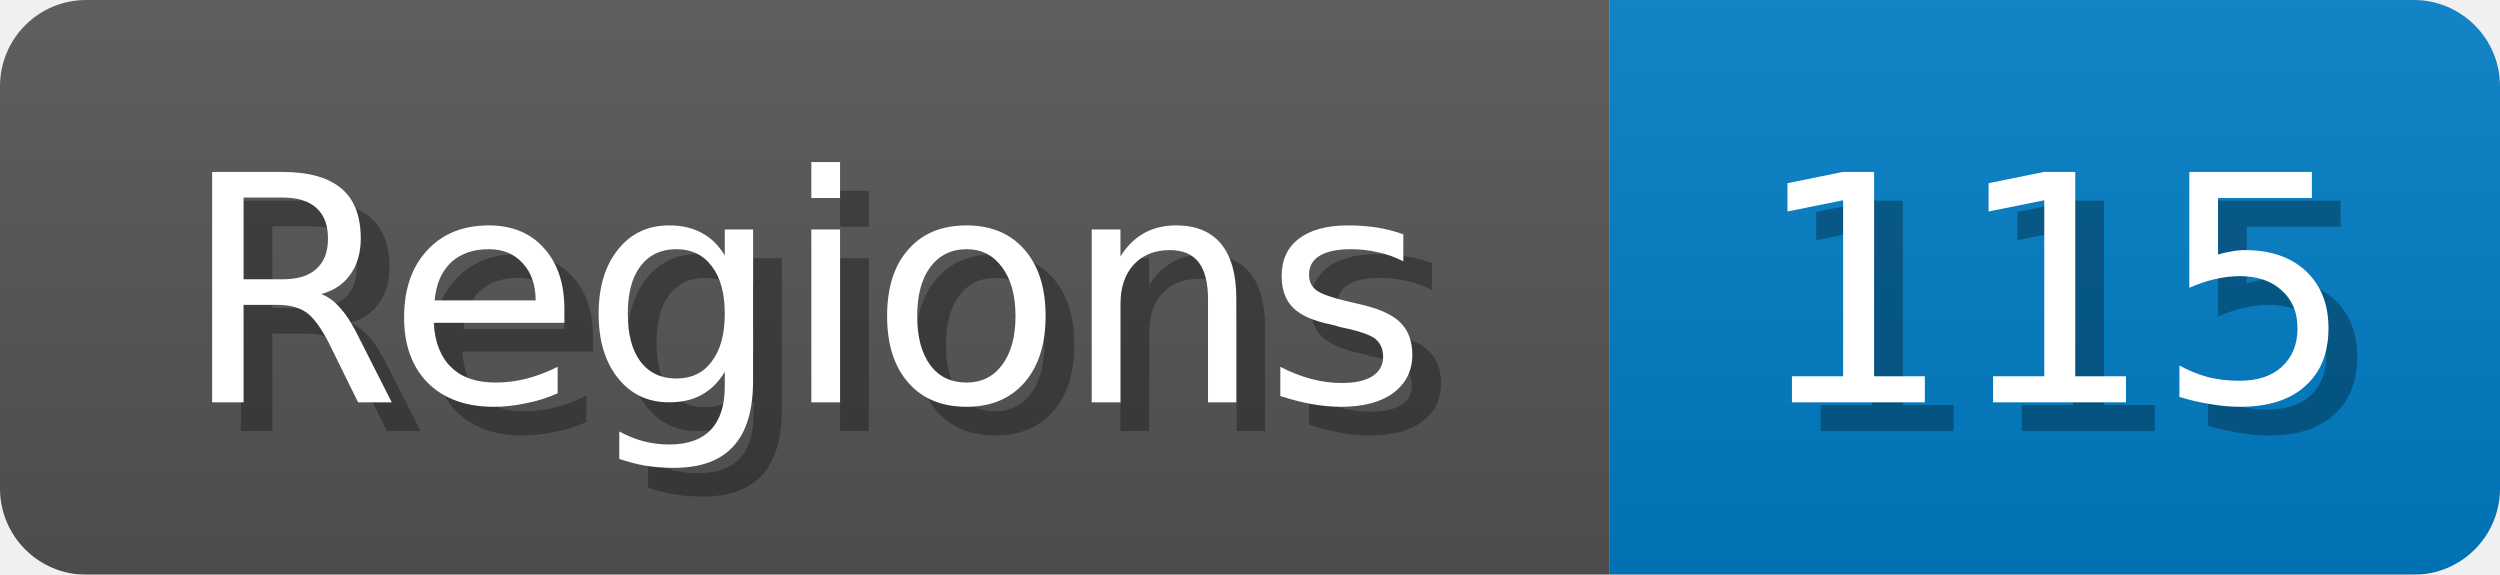
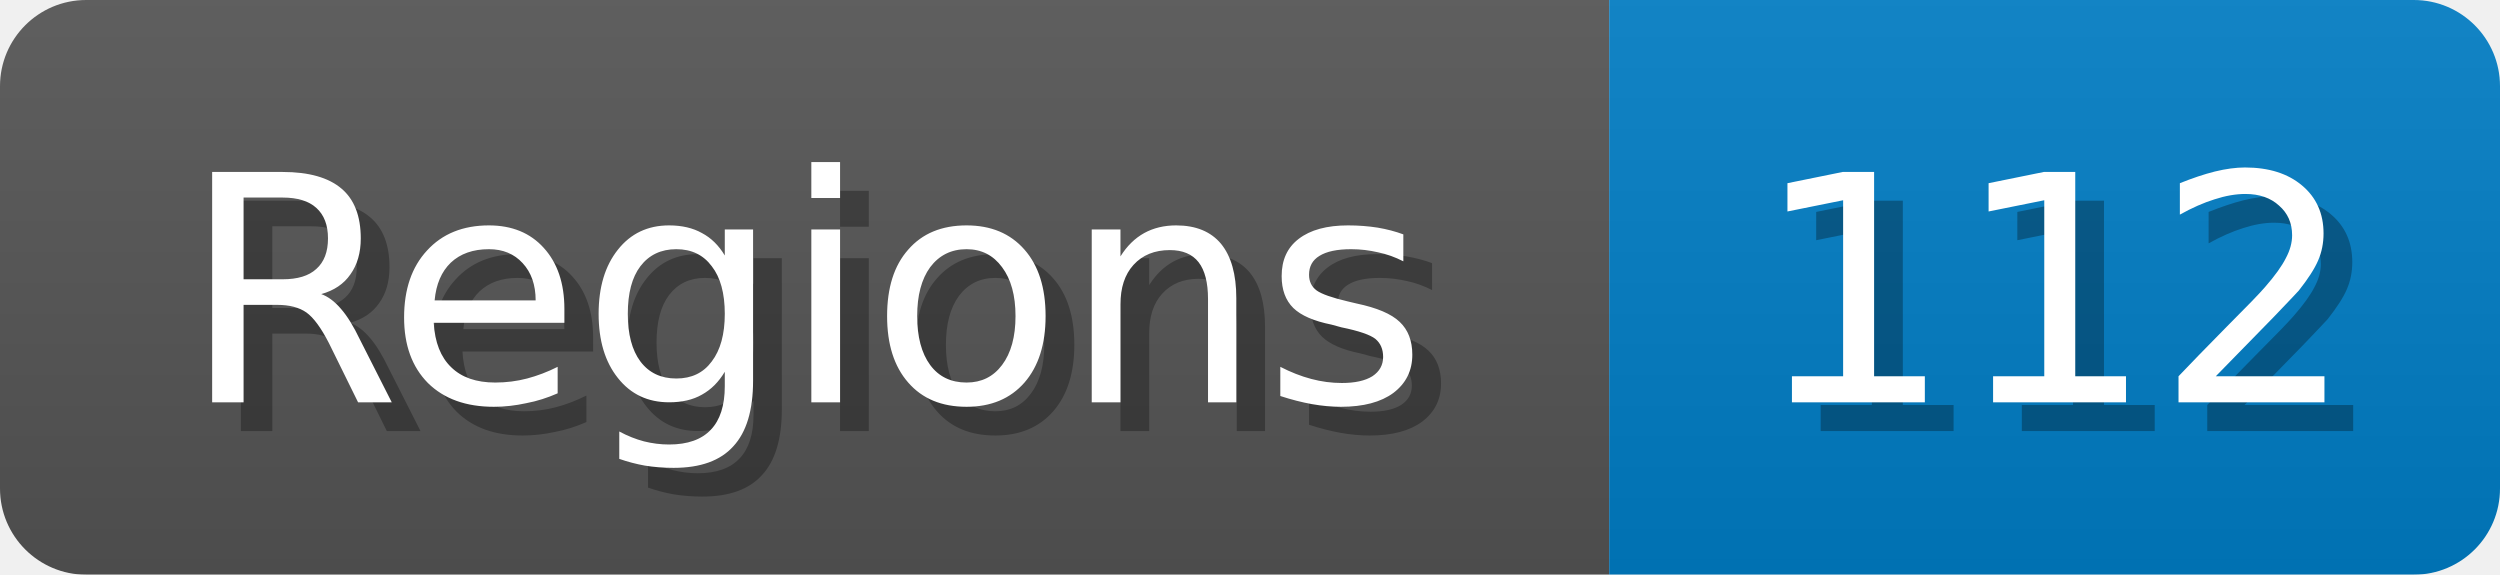
<svg xmlns="http://www.w3.org/2000/svg" width="87" height="20">
  <linearGradient id="b" x2="0" y2="100%">
    <stop offset="0" stop-color="#bbb" stop-opacity=".1" />
    <stop offset="1" stop-opacity=".1" />
  </linearGradient>
  <mask id="anybadge_1">
    <rect width="87" height="20" rx="3" fill="#fff" />
  </mask>
  <g mask="url(#anybadge_1)">
    <path fill="#555" d="M0 0h56v20H0z" />
    <path fill="#007ec6" d="M56 0h31v20H56z" />
    <path fill="url(#b)" d="M0 0h87v20H0z" />
  </g>
  <g fill="#fff" text-anchor="middle" font-family="DejaVu Sans,Verdana,Geneva,sans-serif" font-size="11">
    <text x="29.0" y="15" fill="#010101" fill-opacity=".3">Regions</text>
    <text x="28.0" y="14">Regions</text>
  </g>
  <g fill="#fff" text-anchor="middle" font-family="DejaVu Sans,Verdana,Geneva,sans-serif" font-size="11">
-     <text x="72.5" y="15" fill="#010101" fill-opacity=".3">115</text>
-     <text x="71.5" y="14">115</text>
+     <text x="72.5" y="15" fill="#010101" fill-opacity=".3">112</text>
+     <text x="71.5" y="14">112</text>
  </g>
</svg>
